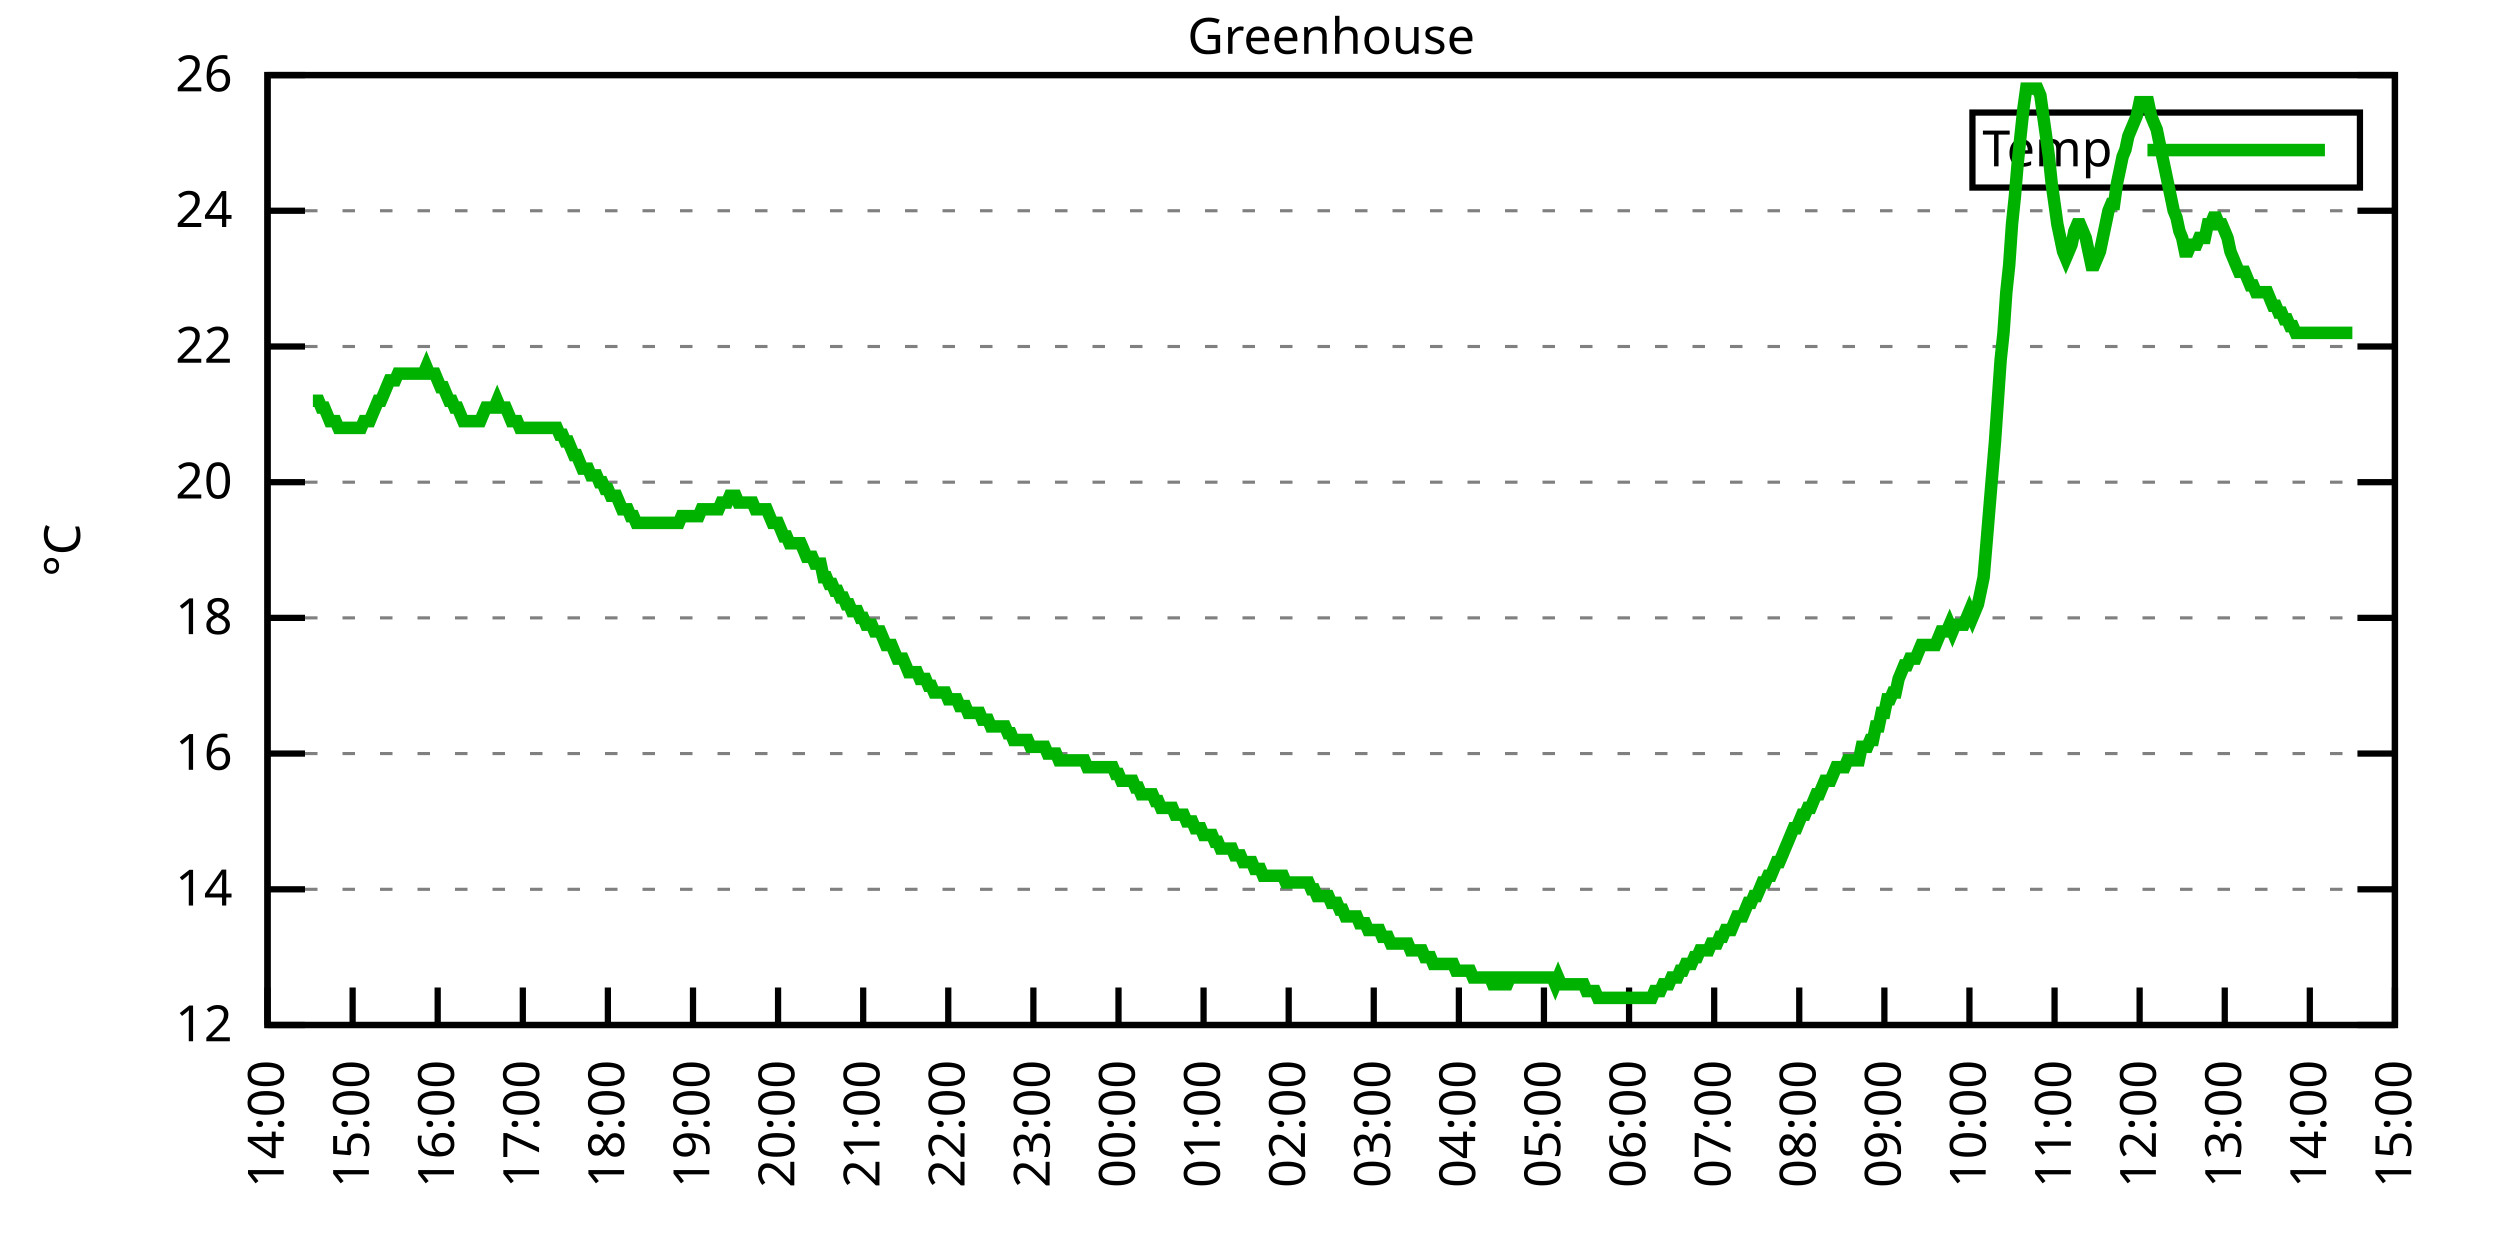
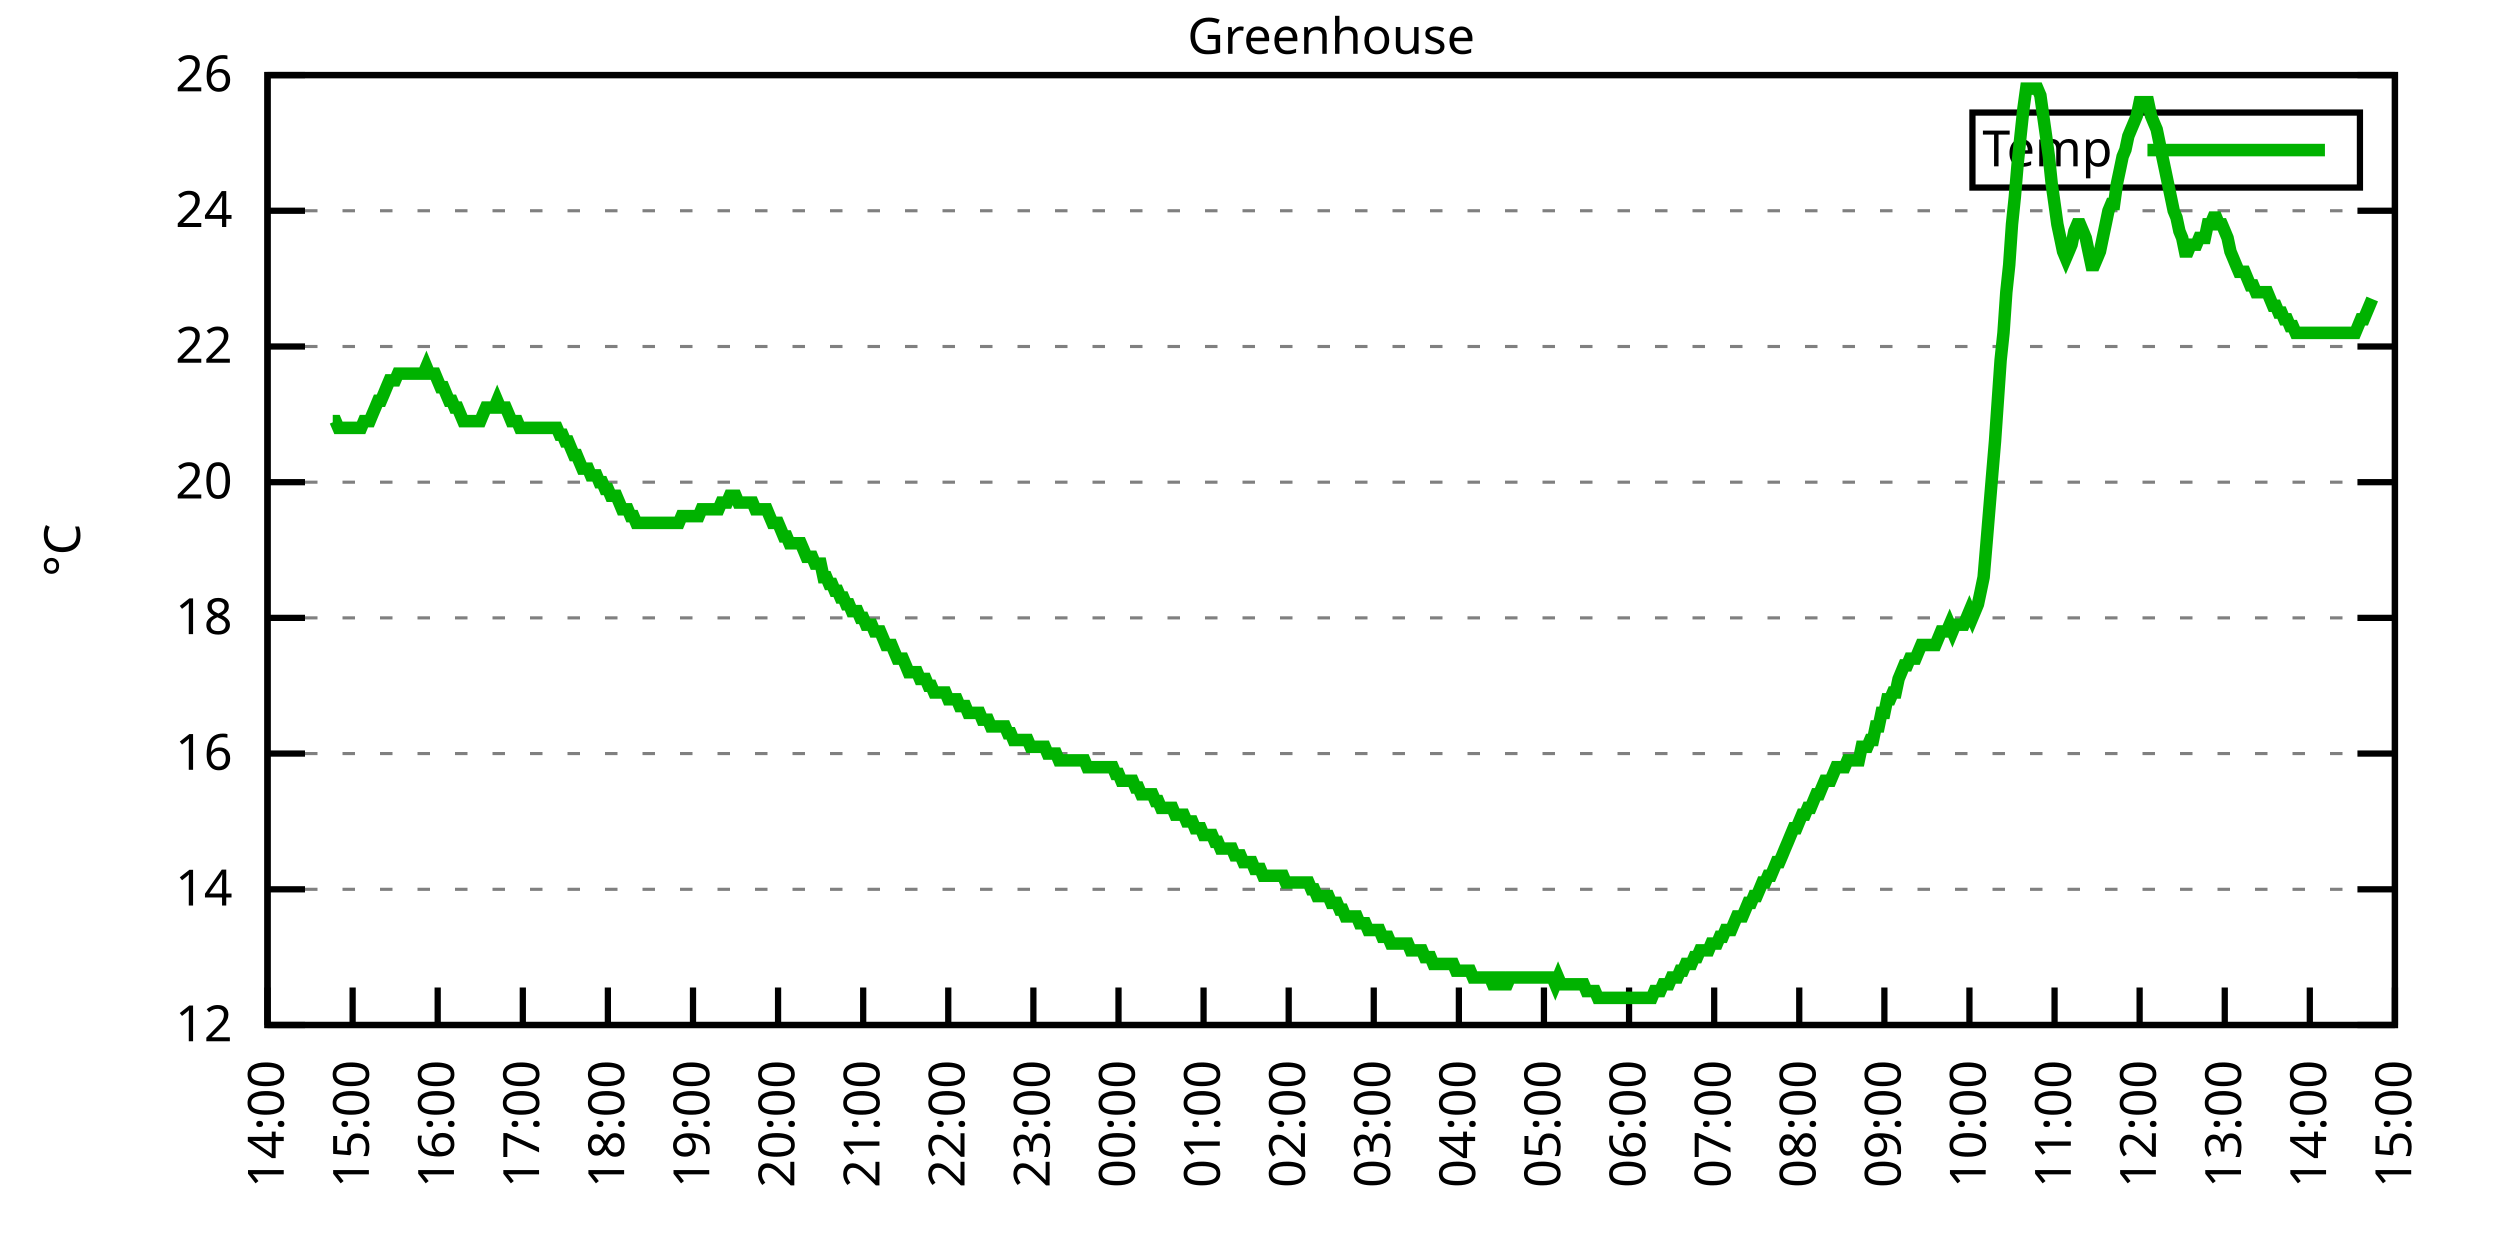
<svg xmlns="http://www.w3.org/2000/svg" xmlns:xlink="http://www.w3.org/1999/xlink" width="400" height="200" viewBox="0 0 400 200">
  <g id="gnuplot_canvas">
    <rect x="0" y="0" width="400" height="200" fill="none" />
    <defs>
      <circle id="gpDot" r="0.5" stroke-width="0.5" stroke="currentColor" />
      <path id="gpPt0" stroke-width="0.333" stroke="currentColor" d="M-1,0 h2 M0,-1 v2" />
      <path id="gpPt1" stroke-width="0.333" stroke="currentColor" d="M-1,-1 L1,1 M1,-1 L-1,1" />
      <path id="gpPt2" stroke-width="0.333" stroke="currentColor" d="M-1,0 L1,0 M0,-1 L0,1 M-1,-1 L1,1 M-1,1 L1,-1" />
      <rect id="gpPt3" stroke-width="0.333" stroke="currentColor" x="-1" y="-1" width="2" height="2" />
      <rect id="gpPt4" stroke-width="0.333" stroke="currentColor" fill="currentColor" x="-1" y="-1" width="2" height="2" />
      <circle id="gpPt5" stroke-width="0.333" stroke="currentColor" cx="0" cy="0" r="1" />
      <use xlink:href="#gpPt5" id="gpPt6" fill="currentColor" stroke="none" />
      <path id="gpPt7" stroke-width="0.333" stroke="currentColor" d="M0,-1.33 L-1.33,0.67 L1.33,0.67 z" />
      <use xlink:href="#gpPt7" id="gpPt8" fill="currentColor" stroke="none" />
      <use xlink:href="#gpPt7" id="gpPt9" stroke="currentColor" transform="rotate(180)" />
      <use xlink:href="#gpPt9" id="gpPt10" fill="currentColor" stroke="none" />
      <use xlink:href="#gpPt3" id="gpPt11" stroke="currentColor" transform="rotate(45)" />
      <use xlink:href="#gpPt11" id="gpPt12" fill="currentColor" stroke="none" />
      <path id="gpPt13" stroke-width="0.333" stroke="currentColor" d="M0,1.330 L1.265,0.411 L0.782,-1.067 L-0.782,-1.076 L-1.265,0.411 z" />
      <use xlink:href="#gpPt13" id="gpPt14" fill="currentColor" stroke="none" />
      <filter id="textbox" filterUnits="objectBoundingBox" x="0" y="0" height="1" width="1">
        <feFlood flood-color="white" flood-opacity="1" result="bgnd" />
        <feComposite in="SourceGraphic" in2="bgnd" operator="atop" />
      </filter>
      <filter id="greybox" filterUnits="objectBoundingBox" x="0" y="0" height="1" width="1">
        <feFlood flood-color="lightgrey" flood-opacity="1" result="grey" />
        <feComposite in="SourceGraphic" in2="grey" operator="atop" />
      </filter>
    </defs>
    <g fill="none" color="white" stroke="currentColor" stroke-width="1.00" stroke-linecap="butt" stroke-linejoin="miter">
</g>
    <g fill="none" color="black" stroke="currentColor" stroke-width="1.00" stroke-linecap="butt" stroke-linejoin="miter">
      <g stroke="none" shape-rendering="crispEdges">
        <polygon fill="rgb(255, 255, 255)" points="42.80,164.00 383.18,164.00 383.18,12.02 42.80,12.02 " />
      </g>
    </g>
    <g fill="none" color="black" stroke="currentColor" stroke-width="1.00" stroke-linecap="butt" stroke-linejoin="miter">
</g>
    <g fill="none" color="black" stroke="black" stroke-width="0.50" stroke-linecap="butt" stroke-linejoin="miter">
</g>
    <g fill="none" color="gray" stroke="currentColor" stroke-width="0.50" stroke-linecap="butt" stroke-linejoin="miter">
      <path stroke="gray" stroke-dasharray="2,4" class="gridline" d="M42.80,164.00 L383.19,164.00  " />
    </g>
    <g fill="none" color="gray" stroke="gray" stroke-width="1.00" stroke-linecap="butt" stroke-linejoin="miter">
</g>
    <g fill="none" color="black" stroke="currentColor" stroke-width="1.00" stroke-linecap="butt" stroke-linejoin="miter">
      <path stroke="black" d="M42.80,164.00 L48.80,164.00 M383.19,164.00 L377.19,164.00  " />
      <g transform="translate(37.20,166.60)" stroke="none" fill="black" font-family="Sans" font-size="8.00" text-anchor="end">
        <text>
          <tspan font-family="Sans"> 12</tspan>
        </text>
      </g>
    </g>
    <g fill="none" color="black" stroke="currentColor" stroke-width="1.00" stroke-linecap="butt" stroke-linejoin="miter">
</g>
    <g fill="none" color="black" stroke="black" stroke-width="0.50" stroke-linecap="butt" stroke-linejoin="miter">
</g>
    <g fill="none" color="gray" stroke="currentColor" stroke-width="0.50" stroke-linecap="butt" stroke-linejoin="miter">
      <path stroke="gray" stroke-dasharray="2,4" class="gridline" d="M42.80,142.29 L383.19,142.29  " />
    </g>
    <g fill="none" color="gray" stroke="gray" stroke-width="1.00" stroke-linecap="butt" stroke-linejoin="miter">
</g>
    <g fill="none" color="black" stroke="currentColor" stroke-width="1.00" stroke-linecap="butt" stroke-linejoin="miter">
      <path stroke="black" d="M42.80,142.29 L48.80,142.29 M383.19,142.29 L377.19,142.29  " />
      <g transform="translate(37.20,144.89)" stroke="none" fill="black" font-family="Sans" font-size="8.00" text-anchor="end">
        <text>
          <tspan font-family="Sans"> 14</tspan>
        </text>
      </g>
    </g>
    <g fill="none" color="black" stroke="currentColor" stroke-width="1.00" stroke-linecap="butt" stroke-linejoin="miter">
</g>
    <g fill="none" color="black" stroke="black" stroke-width="0.50" stroke-linecap="butt" stroke-linejoin="miter">
</g>
    <g fill="none" color="gray" stroke="currentColor" stroke-width="0.50" stroke-linecap="butt" stroke-linejoin="miter">
      <path stroke="gray" stroke-dasharray="2,4" class="gridline" d="M42.80,120.57 L383.19,120.57  " />
    </g>
    <g fill="none" color="gray" stroke="gray" stroke-width="1.00" stroke-linecap="butt" stroke-linejoin="miter">
</g>
    <g fill="none" color="black" stroke="currentColor" stroke-width="1.00" stroke-linecap="butt" stroke-linejoin="miter">
      <path stroke="black" d="M42.80,120.57 L48.80,120.57 M383.19,120.57 L377.19,120.57  " />
      <g transform="translate(37.20,123.17)" stroke="none" fill="black" font-family="Sans" font-size="8.00" text-anchor="end">
        <text>
          <tspan font-family="Sans"> 16</tspan>
        </text>
      </g>
    </g>
    <g fill="none" color="black" stroke="currentColor" stroke-width="1.00" stroke-linecap="butt" stroke-linejoin="miter">
</g>
    <g fill="none" color="black" stroke="black" stroke-width="0.50" stroke-linecap="butt" stroke-linejoin="miter">
</g>
    <g fill="none" color="gray" stroke="currentColor" stroke-width="0.50" stroke-linecap="butt" stroke-linejoin="miter">
      <path stroke="gray" stroke-dasharray="2,4" class="gridline" d="M42.80,98.86 L383.19,98.86  " />
    </g>
    <g fill="none" color="gray" stroke="gray" stroke-width="1.00" stroke-linecap="butt" stroke-linejoin="miter">
</g>
    <g fill="none" color="black" stroke="currentColor" stroke-width="1.00" stroke-linecap="butt" stroke-linejoin="miter">
      <path stroke="black" d="M42.80,98.86 L48.80,98.86 M383.19,98.86 L377.19,98.86  " />
      <g transform="translate(37.20,101.46)" stroke="none" fill="black" font-family="Sans" font-size="8.00" text-anchor="end">
        <text>
          <tspan font-family="Sans"> 18</tspan>
        </text>
      </g>
    </g>
    <g fill="none" color="black" stroke="currentColor" stroke-width="1.00" stroke-linecap="butt" stroke-linejoin="miter">
</g>
    <g fill="none" color="black" stroke="black" stroke-width="0.50" stroke-linecap="butt" stroke-linejoin="miter">
</g>
    <g fill="none" color="gray" stroke="currentColor" stroke-width="0.50" stroke-linecap="butt" stroke-linejoin="miter">
      <path stroke="gray" stroke-dasharray="2,4" class="gridline" d="M42.80,77.15 L383.19,77.15  " />
    </g>
    <g fill="none" color="gray" stroke="gray" stroke-width="1.00" stroke-linecap="butt" stroke-linejoin="miter">
</g>
    <g fill="none" color="black" stroke="currentColor" stroke-width="1.00" stroke-linecap="butt" stroke-linejoin="miter">
      <path stroke="black" d="M42.80,77.15 L48.80,77.15 M383.19,77.15 L377.19,77.15  " />
      <g transform="translate(37.20,79.75)" stroke="none" fill="black" font-family="Sans" font-size="8.00" text-anchor="end">
        <text>
          <tspan font-family="Sans"> 20</tspan>
        </text>
      </g>
    </g>
    <g fill="none" color="black" stroke="currentColor" stroke-width="1.00" stroke-linecap="butt" stroke-linejoin="miter">
</g>
    <g fill="none" color="black" stroke="black" stroke-width="0.50" stroke-linecap="butt" stroke-linejoin="miter">
</g>
    <g fill="none" color="gray" stroke="currentColor" stroke-width="0.50" stroke-linecap="butt" stroke-linejoin="miter">
      <path stroke="gray" stroke-dasharray="2,4" class="gridline" d="M42.80,55.44 L383.19,55.44  " />
    </g>
    <g fill="none" color="gray" stroke="gray" stroke-width="1.00" stroke-linecap="butt" stroke-linejoin="miter">
</g>
    <g fill="none" color="black" stroke="currentColor" stroke-width="1.00" stroke-linecap="butt" stroke-linejoin="miter">
      <path stroke="black" d="M42.80,55.44 L48.80,55.44 M383.19,55.44 L377.19,55.44  " />
      <g transform="translate(37.20,58.04)" stroke="none" fill="black" font-family="Sans" font-size="8.00" text-anchor="end">
        <text>
          <tspan font-family="Sans"> 22</tspan>
        </text>
      </g>
    </g>
    <g fill="none" color="black" stroke="currentColor" stroke-width="1.00" stroke-linecap="butt" stroke-linejoin="miter">
</g>
    <g fill="none" color="black" stroke="black" stroke-width="0.50" stroke-linecap="butt" stroke-linejoin="miter">
</g>
    <g fill="none" color="gray" stroke="currentColor" stroke-width="0.50" stroke-linecap="butt" stroke-linejoin="miter">
      <path stroke="gray" stroke-dasharray="2,4" class="gridline" d="M42.80,33.72 L383.19,33.72  " />
    </g>
    <g fill="none" color="gray" stroke="gray" stroke-width="1.00" stroke-linecap="butt" stroke-linejoin="miter">
</g>
    <g fill="none" color="black" stroke="currentColor" stroke-width="1.00" stroke-linecap="butt" stroke-linejoin="miter">
      <path stroke="black" d="M42.80,33.72 L48.80,33.72 M383.19,33.72 L377.19,33.72  " />
      <g transform="translate(37.20,36.32)" stroke="none" fill="black" font-family="Sans" font-size="8.00" text-anchor="end">
        <text>
          <tspan font-family="Sans"> 24</tspan>
        </text>
      </g>
    </g>
    <g fill="none" color="black" stroke="currentColor" stroke-width="1.00" stroke-linecap="butt" stroke-linejoin="miter">
</g>
    <g fill="none" color="black" stroke="black" stroke-width="0.50" stroke-linecap="butt" stroke-linejoin="miter">
</g>
    <g fill="none" color="gray" stroke="currentColor" stroke-width="0.50" stroke-linecap="butt" stroke-linejoin="miter">
      <path stroke="gray" stroke-dasharray="2,4" class="gridline" d="M42.80,12.01 L383.19,12.01  " />
    </g>
    <g fill="none" color="gray" stroke="gray" stroke-width="1.00" stroke-linecap="butt" stroke-linejoin="miter">
</g>
    <g fill="none" color="black" stroke="currentColor" stroke-width="1.00" stroke-linecap="butt" stroke-linejoin="miter">
      <path stroke="black" d="M42.80,12.01 L48.80,12.01 M383.19,12.01 L377.19,12.01  " />
      <g transform="translate(37.20,14.61)" stroke="none" fill="black" font-family="Sans" font-size="8.00" text-anchor="end">
        <text>
          <tspan font-family="Sans"> 26</tspan>
        </text>
      </g>
    </g>
    <g fill="none" color="black" stroke="currentColor" stroke-width="1.00" stroke-linecap="butt" stroke-linejoin="miter">
      <path stroke="black" d="M42.80,164.00 L42.80,158.00  " />
      <g transform="translate(45.40,169.60) rotate(270.00)" stroke="none" fill="black" font-family="Sans" font-size="8.00" text-anchor="end">
        <text>
          <tspan font-family="Sans">14:00</tspan>
        </text>
      </g>
    </g>
    <g fill="none" color="black" stroke="currentColor" stroke-width="1.00" stroke-linecap="butt" stroke-linejoin="miter">
      <path stroke="black" d="M56.42,164.00 L56.42,158.00  " />
      <g transform="translate(59.02,169.60) rotate(270.00)" stroke="none" fill="black" font-family="Sans" font-size="8.00" text-anchor="end">
        <text>
          <tspan font-family="Sans">15:00</tspan>
        </text>
      </g>
    </g>
    <g fill="none" color="black" stroke="currentColor" stroke-width="1.00" stroke-linecap="butt" stroke-linejoin="miter">
      <path stroke="black" d="M70.03,164.00 L70.03,158.00  " />
      <g transform="translate(72.63,169.60) rotate(270.00)" stroke="none" fill="black" font-family="Sans" font-size="8.00" text-anchor="end">
        <text>
          <tspan font-family="Sans">16:00</tspan>
        </text>
      </g>
    </g>
    <g fill="none" color="black" stroke="currentColor" stroke-width="1.00" stroke-linecap="butt" stroke-linejoin="miter">
      <path stroke="black" d="M83.65,164.00 L83.65,158.00  " />
      <g transform="translate(86.25,169.60) rotate(270.00)" stroke="none" fill="black" font-family="Sans" font-size="8.00" text-anchor="end">
        <text>
          <tspan font-family="Sans">17:00</tspan>
        </text>
      </g>
    </g>
    <g fill="none" color="black" stroke="currentColor" stroke-width="1.00" stroke-linecap="butt" stroke-linejoin="miter">
      <path stroke="black" d="M97.26,164.00 L97.26,158.00  " />
      <g transform="translate(99.86,169.60) rotate(270.00)" stroke="none" fill="black" font-family="Sans" font-size="8.00" text-anchor="end">
        <text>
          <tspan font-family="Sans">18:00</tspan>
        </text>
      </g>
    </g>
    <g fill="none" color="black" stroke="currentColor" stroke-width="1.00" stroke-linecap="butt" stroke-linejoin="miter">
      <path stroke="black" d="M110.88,164.00 L110.88,158.00  " />
      <g transform="translate(113.48,169.60) rotate(270.00)" stroke="none" fill="black" font-family="Sans" font-size="8.00" text-anchor="end">
        <text>
          <tspan font-family="Sans">19:00</tspan>
        </text>
      </g>
    </g>
    <g fill="none" color="black" stroke="currentColor" stroke-width="1.00" stroke-linecap="butt" stroke-linejoin="miter">
      <path stroke="black" d="M124.49,164.00 L124.49,158.00  " />
      <g transform="translate(127.09,169.60) rotate(270.00)" stroke="none" fill="black" font-family="Sans" font-size="8.00" text-anchor="end">
        <text>
          <tspan font-family="Sans">20:00</tspan>
        </text>
      </g>
    </g>
    <g fill="none" color="black" stroke="currentColor" stroke-width="1.00" stroke-linecap="butt" stroke-linejoin="miter">
      <path stroke="black" d="M138.11,164.00 L138.11,158.00  " />
      <g transform="translate(140.71,169.60) rotate(270.00)" stroke="none" fill="black" font-family="Sans" font-size="8.00" text-anchor="end">
        <text>
          <tspan font-family="Sans">21:00</tspan>
        </text>
      </g>
    </g>
    <g fill="none" color="black" stroke="currentColor" stroke-width="1.00" stroke-linecap="butt" stroke-linejoin="miter">
      <path stroke="black" d="M151.72,164.00 L151.72,158.00  " />
      <g transform="translate(154.32,169.60) rotate(270.00)" stroke="none" fill="black" font-family="Sans" font-size="8.00" text-anchor="end">
        <text>
          <tspan font-family="Sans">22:00</tspan>
        </text>
      </g>
    </g>
    <g fill="none" color="black" stroke="currentColor" stroke-width="1.00" stroke-linecap="butt" stroke-linejoin="miter">
      <path stroke="black" d="M165.34,164.00 L165.34,158.00  " />
      <g transform="translate(167.94,169.60) rotate(270.00)" stroke="none" fill="black" font-family="Sans" font-size="8.00" text-anchor="end">
        <text>
          <tspan font-family="Sans">23:00</tspan>
        </text>
      </g>
    </g>
    <g fill="none" color="black" stroke="currentColor" stroke-width="1.00" stroke-linecap="butt" stroke-linejoin="miter">
      <path stroke="black" d="M178.96,164.00 L178.96,158.00  " />
      <g transform="translate(181.56,169.60) rotate(270.00)" stroke="none" fill="black" font-family="Sans" font-size="8.00" text-anchor="end">
        <text>
          <tspan font-family="Sans">00:00</tspan>
        </text>
      </g>
    </g>
    <g fill="none" color="black" stroke="currentColor" stroke-width="1.00" stroke-linecap="butt" stroke-linejoin="miter">
      <path stroke="black" d="M192.57,164.00 L192.57,158.00  " />
      <g transform="translate(195.17,169.60) rotate(270.00)" stroke="none" fill="black" font-family="Sans" font-size="8.00" text-anchor="end">
        <text>
          <tspan font-family="Sans">01:00</tspan>
        </text>
      </g>
    </g>
    <g fill="none" color="black" stroke="currentColor" stroke-width="1.00" stroke-linecap="butt" stroke-linejoin="miter">
      <path stroke="black" d="M206.19,164.00 L206.19,158.00  " />
      <g transform="translate(208.79,169.60) rotate(270.00)" stroke="none" fill="black" font-family="Sans" font-size="8.00" text-anchor="end">
        <text>
          <tspan font-family="Sans">02:00</tspan>
        </text>
      </g>
    </g>
    <g fill="none" color="black" stroke="currentColor" stroke-width="1.00" stroke-linecap="butt" stroke-linejoin="miter">
      <path stroke="black" d="M219.80,164.00 L219.80,158.00  " />
      <g transform="translate(222.40,169.60) rotate(270.00)" stroke="none" fill="black" font-family="Sans" font-size="8.00" text-anchor="end">
        <text>
          <tspan font-family="Sans">03:00</tspan>
        </text>
      </g>
    </g>
    <g fill="none" color="black" stroke="currentColor" stroke-width="1.00" stroke-linecap="butt" stroke-linejoin="miter">
      <path stroke="black" d="M233.42,164.00 L233.42,158.00  " />
      <g transform="translate(236.02,169.60) rotate(270.00)" stroke="none" fill="black" font-family="Sans" font-size="8.00" text-anchor="end">
        <text>
          <tspan font-family="Sans">04:00</tspan>
        </text>
      </g>
    </g>
    <g fill="none" color="black" stroke="currentColor" stroke-width="1.00" stroke-linecap="butt" stroke-linejoin="miter">
      <path stroke="black" d="M247.03,164.00 L247.03,158.00  " />
      <g transform="translate(249.63,169.60) rotate(270.00)" stroke="none" fill="black" font-family="Sans" font-size="8.00" text-anchor="end">
        <text>
          <tspan font-family="Sans">05:00</tspan>
        </text>
      </g>
    </g>
    <g fill="none" color="black" stroke="currentColor" stroke-width="1.00" stroke-linecap="butt" stroke-linejoin="miter">
      <path stroke="black" d="M260.65,164.00 L260.65,158.00  " />
      <g transform="translate(263.25,169.60) rotate(270.00)" stroke="none" fill="black" font-family="Sans" font-size="8.00" text-anchor="end">
        <text>
          <tspan font-family="Sans">06:00</tspan>
        </text>
      </g>
    </g>
    <g fill="none" color="black" stroke="currentColor" stroke-width="1.00" stroke-linecap="butt" stroke-linejoin="miter">
      <path stroke="black" d="M274.27,164.00 L274.27,158.00  " />
      <g transform="translate(276.87,169.60) rotate(270.00)" stroke="none" fill="black" font-family="Sans" font-size="8.00" text-anchor="end">
        <text>
          <tspan font-family="Sans">07:00</tspan>
        </text>
      </g>
    </g>
    <g fill="none" color="black" stroke="currentColor" stroke-width="1.00" stroke-linecap="butt" stroke-linejoin="miter">
      <path stroke="black" d="M287.88,164.00 L287.88,158.00  " />
      <g transform="translate(290.48,169.60) rotate(270.00)" stroke="none" fill="black" font-family="Sans" font-size="8.00" text-anchor="end">
        <text>
          <tspan font-family="Sans">08:00</tspan>
        </text>
      </g>
    </g>
    <g fill="none" color="black" stroke="currentColor" stroke-width="1.00" stroke-linecap="butt" stroke-linejoin="miter">
      <path stroke="black" d="M301.50,164.00 L301.50,158.00  " />
      <g transform="translate(304.10,169.60) rotate(270.00)" stroke="none" fill="black" font-family="Sans" font-size="8.00" text-anchor="end">
        <text>
          <tspan font-family="Sans">09:00</tspan>
        </text>
      </g>
    </g>
    <g fill="none" color="black" stroke="currentColor" stroke-width="1.00" stroke-linecap="butt" stroke-linejoin="miter">
      <path stroke="black" d="M315.11,164.00 L315.11,158.00  " />
      <g transform="translate(317.71,169.60) rotate(270.00)" stroke="none" fill="black" font-family="Sans" font-size="8.00" text-anchor="end">
        <text>
          <tspan font-family="Sans">10:00</tspan>
        </text>
      </g>
    </g>
    <g fill="none" color="black" stroke="currentColor" stroke-width="1.00" stroke-linecap="butt" stroke-linejoin="miter">
      <path stroke="black" d="M328.73,164.00 L328.73,158.00  " />
      <g transform="translate(331.33,169.60) rotate(270.00)" stroke="none" fill="black" font-family="Sans" font-size="8.00" text-anchor="end">
        <text>
          <tspan font-family="Sans">11:00</tspan>
        </text>
      </g>
    </g>
    <g fill="none" color="black" stroke="currentColor" stroke-width="1.00" stroke-linecap="butt" stroke-linejoin="miter">
      <path stroke="black" d="M342.34,164.00 L342.34,158.00  " />
      <g transform="translate(344.94,169.60) rotate(270.00)" stroke="none" fill="black" font-family="Sans" font-size="8.00" text-anchor="end">
        <text>
          <tspan font-family="Sans">12:00</tspan>
        </text>
      </g>
    </g>
    <g fill="none" color="black" stroke="currentColor" stroke-width="1.00" stroke-linecap="butt" stroke-linejoin="miter">
      <path stroke="black" d="M355.96,164.00 L355.96,158.00  " />
      <g transform="translate(358.56,169.60) rotate(270.00)" stroke="none" fill="black" font-family="Sans" font-size="8.00" text-anchor="end">
        <text>
          <tspan font-family="Sans">13:00</tspan>
        </text>
      </g>
    </g>
    <g fill="none" color="black" stroke="currentColor" stroke-width="1.00" stroke-linecap="butt" stroke-linejoin="miter">
      <path stroke="black" d="M369.57,164.00 L369.57,158.00  " />
      <g transform="translate(372.17,169.60) rotate(270.00)" stroke="none" fill="black" font-family="Sans" font-size="8.00" text-anchor="end">
        <text>
          <tspan font-family="Sans">14:00</tspan>
        </text>
      </g>
    </g>
    <g fill="none" color="black" stroke="currentColor" stroke-width="1.00" stroke-linecap="butt" stroke-linejoin="miter">
      <path stroke="black" d="M383.19,164.00 L383.19,158.00  " />
      <g transform="translate(385.79,169.60) rotate(270.00)" stroke="none" fill="black" font-family="Sans" font-size="8.00" text-anchor="end">
        <text>
          <tspan font-family="Sans">15:00</tspan>
        </text>
      </g>
    </g>
    <g fill="none" color="black" stroke="currentColor" stroke-width="1.00" stroke-linecap="butt" stroke-linejoin="miter">
</g>
    <g fill="none" color="black" stroke="currentColor" stroke-width="1.00" stroke-linecap="butt" stroke-linejoin="miter">
      <path stroke="black" d="M42.80,12.01 L42.80,164.00 L383.19,164.00 L383.19,12.01 L42.80,12.01 Z  " />
    </g>
    <g fill="none" color="black" stroke="currentColor" stroke-width="1.00" stroke-linecap="butt" stroke-linejoin="miter">
</g>
    <g fill="none" color="black" stroke="currentColor" stroke-width="1.00" stroke-linecap="butt" stroke-linejoin="miter">
      <path stroke="black" d="M315.59,30.01 L315.59,18.01 L377.59,18.01 L377.59,30.01 L315.59,30.01 Z  " />
    </g>
    <g id="Greenhouse_plot_1">
      <g fill="none" color="white" stroke="black" stroke-width="2.00" stroke-linecap="butt" stroke-linejoin="miter">
</g>
      <g fill="none" color="black" stroke="currentColor" stroke-width="2.00" stroke-linecap="butt" stroke-linejoin="miter">
        <g transform="translate(337.99,26.61)" stroke="none" fill="black" font-family="Sans" font-size="8.00" text-anchor="end">
          <text>
            <tspan font-family="Sans">Temp</tspan>
          </text>
        </g>
      </g>
      <g fill="none" color="black" stroke="currentColor" stroke-width="2.00" stroke-linecap="butt" stroke-linejoin="miter">
-         <path stroke="rgb(  0, 178,   0)" d="M343.59,24.01 L371.99,24.01 M50.06,64.12 L50.52,64.12 L50.97,64.12 L51.42,65.21 L51.88,65.21 L52.33,66.29   L52.78,67.38 L53.24,67.38 L53.69,67.38 L54.15,68.46 L54.60,68.46 L55.05,68.46 L55.51,68.46 L55.96,68.46   L56.42,68.46 L56.87,68.46 L57.32,68.46 L57.78,68.46 L58.23,67.38 L58.68,67.38 L59.14,67.38 L59.59,66.29   L60.05,65.21 L60.50,64.12 L60.95,64.12 L61.41,63.04 L61.86,61.95 L62.32,60.86 L62.77,60.86 L63.22,60.86   L63.68,59.78 L64.13,59.78 L64.58,59.78 L65.04,59.78 L65.49,59.78 L65.95,59.78 L66.40,59.78 L66.85,59.78   L67.31,59.78 L67.76,59.78 L68.22,58.69 L68.67,59.78 L69.12,59.78 L69.58,59.78 L70.03,60.86 L70.49,61.95   L70.94,61.95 L71.39,63.04 L71.85,64.12 L72.30,64.12 L72.75,65.21 L73.21,65.21 L73.66,66.29 L74.12,67.38   L74.57,67.38 L75.02,67.38 L75.48,67.38 L75.93,67.38 L76.39,67.38 L76.84,67.38 L77.29,66.29 L77.75,65.21   L78.20,65.21 L78.65,65.21 L79.11,65.21 L79.56,64.12 L80.02,65.21 L80.47,65.21 L80.92,65.21 L81.38,66.29   L81.83,67.38 L82.29,67.38 L82.74,67.38 L83.19,68.46 L83.65,68.46 L84.10,68.46 L84.55,68.46 L85.01,68.46   L85.46,68.46 L85.92,68.46 L86.37,68.46 L86.82,68.46 L87.28,68.46 L87.73,68.46 L88.19,68.46 L88.64,68.46   L89.09,68.46 L89.55,69.55 L90.00,69.55 L90.45,70.63 L90.91,70.63 L91.36,71.72 L91.82,72.81 L92.27,72.81   L92.72,73.89 L93.18,74.98 L93.63,74.98 L94.09,74.98 L94.54,76.06 L94.99,76.06 L95.45,76.06 L95.90,77.15   L96.35,77.15 L96.81,78.23 L97.26,78.23 L97.72,79.32 L98.17,79.32 L98.62,79.32 L99.08,80.41 L99.53,81.49   L99.99,81.49 L100.44,81.49 L100.89,82.58 L101.35,82.58 L101.80,83.66 L102.25,83.66 L102.71,83.66 L103.16,83.66   L103.62,83.66 L104.07,83.66 L104.52,83.66 L104.98,83.66 L105.43,83.66 L105.89,83.66 L106.34,83.66 L106.79,83.66   L107.25,83.66 L107.70,83.66 L108.15,83.66 L108.61,83.66 L109.06,82.58 L109.52,82.58 L109.97,82.58 L110.42,82.58   L110.88,82.58 L111.33,82.58 L111.79,82.58 L112.24,81.49 L112.69,81.49 L113.15,81.49 L113.60,81.49 L114.05,81.49   L114.51,81.49 L114.96,81.49 L115.42,80.41 L115.87,80.41 L116.32,80.41 L116.78,79.32 L117.23,79.32 L117.69,79.32   L118.14,80.41 L118.59,80.41 L119.05,80.41 L119.50,80.41 L119.96,80.41 L120.41,80.41 L120.86,81.49 L121.32,81.49   L121.77,81.49 L122.22,81.49 L122.68,81.49 L123.13,82.58 L123.59,83.66 L124.04,83.66 L124.49,83.66 L124.95,84.75   L125.40,85.83 L125.86,85.83 L126.31,86.92 L126.76,86.92 L127.22,86.92 L127.67,86.92 L128.12,86.92 L128.58,88.00   L129.03,89.09 L129.49,89.09 L129.94,89.09 L130.39,90.18 L130.85,90.18 L131.30,90.18 L131.76,92.35 L132.21,92.35   L132.66,93.43 L133.12,93.43 L133.57,94.52 L134.02,94.52 L134.48,95.60 L134.93,95.60 L135.39,96.69 L135.84,96.69   L136.29,97.78 L136.75,97.78 L137.20,97.78 L137.66,98.86 L138.11,98.86 L138.56,99.95 L139.02,99.95 L139.47,99.95   L139.92,101.03 L140.38,101.03 L140.83,101.03 L141.29,102.12 L141.74,103.20 L142.19,103.20 L142.65,103.20 L143.10,104.29   L143.56,105.38 L144.01,105.38 L144.46,105.38 L144.92,106.46 L145.37,107.55 L145.82,107.55 L146.28,107.55 L146.73,107.55   L147.19,108.63 L147.64,108.63 L148.09,108.63 L148.55,109.72 L149.00,109.72 L149.46,110.80 L149.91,110.80 L150.36,110.80   L150.82,110.80 L151.27,110.80 L151.72,111.89 L152.18,111.89 L152.63,111.89 L153.09,111.89 L153.54,112.97 L153.99,112.97   L154.45,112.97 L154.90,114.06 L155.36,114.06 L155.81,114.06 L156.26,114.06 L156.72,114.06 L157.17,115.15 L157.62,115.15   L158.08,115.15 L158.53,116.23 L158.99,116.23 L159.44,116.23 L159.89,116.23 L160.35,116.23 L160.80,116.23 L161.26,117.32   L161.71,117.32 L162.16,118.40 L162.62,118.40 L163.07,118.40 L163.52,118.40 L163.98,118.40 L164.43,118.40 L164.89,119.49   L165.34,119.49 L165.79,119.49 L166.25,119.49 L166.70,119.49 L167.16,119.49 L167.61,120.57 L168.06,120.57 L168.52,120.57   L168.97,120.57 L169.43,121.66 L169.88,121.66 L170.33,121.66 L170.79,121.66 L171.24,121.66 L171.69,121.66 L172.15,121.66   L172.60,121.66 L173.06,121.66 L173.51,121.66 L173.96,122.75 L174.42,122.75 L174.87,122.75 L175.33,122.75 L175.78,122.75   L176.23,122.75 L176.69,122.75 L177.14,122.75 L177.59,122.75 L178.05,122.75 L178.50,123.83 L178.96,123.83 L179.41,124.92   L179.86,124.92 L180.32,124.92 L180.77,124.92 L181.23,124.92 L181.68,126.00 L182.13,126.00 L182.59,127.09 L183.04,127.09   L183.49,127.09 L183.95,127.09 L184.40,127.09 L184.86,128.17 L185.31,128.17 L185.76,129.26 L186.22,129.26 L186.67,129.26   L187.13,129.26 L187.58,129.26 L188.03,130.35 L188.49,130.35 L188.94,130.35 L189.39,130.35 L189.85,131.43 L190.30,131.43   L190.76,131.43 L191.21,132.52 L191.66,132.52 L192.12,132.52 L192.57,133.60 L193.03,133.60 L193.48,133.60 L193.93,133.60   L194.39,134.69 L194.84,134.69 L195.29,135.77 L195.75,135.77 L196.20,135.77 L196.66,135.77 L197.11,135.77 L197.56,136.86   L198.02,136.86 L198.47,136.86 L198.93,137.94 L199.38,137.94 L199.83,137.94 L200.29,137.94 L200.74,139.03 L201.19,139.03   L201.65,139.03 L202.10,140.12 L202.56,140.12 L203.01,140.12 L203.46,140.12 L203.92,140.12 L204.37,140.12 L204.83,140.12   L205.28,140.12 L205.73,141.20 L206.19,141.20 L206.64,141.20 L207.09,141.20 L207.55,141.20 L208.00,141.20 L208.46,141.20   L208.91,141.20 L209.36,141.20 L209.82,142.29 L210.27,142.29 L210.73,143.37 L211.18,143.37 L211.63,143.37 L212.09,143.37   L212.54,143.37 L213.00,144.46 L213.45,144.46 L213.90,144.46 L214.36,145.54 L214.81,145.54 L215.26,146.63 L215.72,146.63   L216.17,146.63 L216.63,146.63 L217.08,146.63 L217.53,147.72 L217.99,147.72 L218.44,147.72 L218.90,148.80 L219.35,148.80   L219.80,148.80 L220.26,148.80 L220.71,148.80 L221.16,149.89 L221.62,149.89 L222.07,149.89 L222.53,150.97 L222.98,150.97   L223.43,150.97 L223.89,150.97 L224.34,150.97 L224.80,150.97 L225.25,150.97 L225.70,152.06 L226.16,152.06 L226.61,152.06   L227.06,152.06 L227.52,152.06 L227.97,153.14 L228.43,153.14 L228.88,153.14 L229.33,154.23 L229.79,154.23 L230.24,154.23   L230.70,154.23 L231.15,154.23 L231.60,154.23 L232.06,154.23 L232.51,154.23 L232.96,155.31 L233.42,155.31 L233.87,155.31   L234.33,155.31 L234.78,155.31 L235.23,155.31 L235.69,156.40 L236.14,156.40 L236.60,156.40 L237.05,156.40 L237.50,156.40   L237.96,156.40 L238.41,156.40 L238.86,157.49 L239.32,157.49 L239.77,156.40 L240.23,156.40 L240.68,157.49 L241.13,157.49   L241.59,156.40 L242.04,156.40 L242.50,156.40 L242.95,156.40 L243.40,156.40 L243.86,156.40 L244.31,156.40 L244.76,156.40   L245.22,156.40 L245.67,156.40 L246.13,156.40 L246.58,156.40 L247.03,156.40 L247.49,156.40 L247.94,156.40 L248.40,156.40   L248.85,157.49 L249.30,156.40 L249.76,157.49 L250.21,157.49 L250.66,157.49 L251.12,157.49 L251.57,157.49 L252.03,157.49   L252.48,157.49 L252.93,157.49 L253.39,157.49 L253.84,158.57 L254.30,158.57 L254.75,158.57 L255.20,158.57 L255.66,159.66   L256.11,159.66 L256.56,159.66 L257.02,159.66 L257.47,159.66 L257.93,159.66 L258.38,159.66 L258.83,159.66 L259.29,159.66   L259.74,159.66 L260.20,159.66 L260.65,159.66 L261.10,159.66 L261.56,159.66 L262.01,159.66 L262.47,159.66 L262.92,159.66   L263.37,159.66 L263.83,159.66 L264.28,159.66 L264.73,158.57 L265.19,158.57 L265.64,158.57 L266.10,157.49 L266.55,157.49   L267.00,157.49 L267.46,156.40 L267.91,156.40 L268.37,156.40 L268.82,155.31 L269.27,155.31 L269.73,154.23 L270.18,154.23   L270.63,154.23 L271.09,153.14 L271.54,153.14 L272.00,152.06 L272.45,152.06 L272.90,152.06 L273.36,152.06 L273.81,150.97   L274.27,150.97 L274.72,150.97 L275.17,149.89 L275.63,149.89 L276.08,148.80 L276.53,148.80 L276.99,148.80 L277.44,147.72   L277.90,146.63 L278.35,146.63 L278.80,146.63 L279.26,145.54 L279.71,144.46 L280.17,144.46 L280.62,143.37 L281.07,143.37   L281.53,142.29 L281.98,141.20 L282.43,141.20 L282.89,140.12 L283.34,140.12 L283.80,139.03 L284.25,137.94 L284.70,137.94   L285.16,136.86 L285.61,135.77 L286.07,134.69 L286.52,133.60 L286.97,132.52 L287.43,132.52 L287.88,131.43 L288.33,130.35   L288.79,130.35 L289.24,129.26 L289.70,129.26 L290.15,128.17 L290.60,127.09 L291.06,127.09 L291.51,126.00 L291.97,124.92   L292.42,124.92 L292.87,124.92 L293.33,123.83 L293.78,122.75 L294.23,122.75 L294.69,122.75 L295.14,122.75 L295.60,121.66   L296.05,121.66 L296.50,121.66 L296.96,121.66 L297.41,121.66 L297.87,119.49 L298.32,119.49 L298.77,119.49 L299.23,118.40   L299.68,118.40 L300.13,116.23 L300.59,116.23 L301.04,114.06 L301.50,114.06 L301.95,111.89 L302.40,111.89 L302.86,110.80   L303.31,110.80 L303.77,108.63 L304.22,107.55 L304.67,106.46 L305.13,106.46 L305.58,105.38 L306.03,105.38 L306.49,105.38   L306.94,104.29 L307.40,103.20 L307.85,103.20 L308.30,103.20 L308.76,103.20 L309.21,103.20 L309.67,103.20 L310.12,102.12   L310.57,101.03 L311.03,101.03 L311.48,101.03 L311.94,99.95 L312.39,101.03 L312.84,99.95 L313.30,99.95 L313.75,99.95   L314.20,99.95 L314.66,98.86 L315.11,97.78 L315.57,98.86 L316.02,97.78 L316.47,96.69 L316.93,94.52 L317.38,92.35   L317.84,86.92 L318.29,81.49 L318.74,76.06 L319.20,70.63 L319.65,64.12 L320.10,57.61 L320.56,53.26 L321.01,46.75   L321.47,42.41 L321.92,35.89 L322.37,31.55 L322.83,26.12 L323.28,21.78 L323.74,17.44 L324.19,14.18 L324.64,14.18   L325.10,14.18 L325.55,14.18 L326.00,14.18 L326.46,15.27 L326.91,18.52 L327.37,21.78 L327.82,25.04 L328.27,29.38   L328.73,32.64 L329.18,35.89 L329.64,38.07 L330.09,40.24 L330.54,41.32 L331.00,40.24 L331.45,39.15 L331.90,36.98   L332.36,35.89 L332.81,35.89 L333.27,36.98 L333.72,38.07 L334.17,40.24 L334.63,42.41 L335.08,42.41 L335.54,41.32   L335.99,40.24 L336.44,38.07 L336.90,35.89 L337.35,33.72 L337.80,32.64 L338.26,32.64 L338.71,29.38 L339.17,27.21   L339.62,25.04 L340.07,23.95 L340.53,21.78 L340.98,20.70 L341.44,19.61 L341.89,18.52 L342.34,16.35 L342.80,16.35   L343.25,16.35 L343.70,16.35 L344.16,18.52 L344.61,19.61 L345.07,20.70 L345.52,22.87 L345.97,25.04 L346.43,27.21   L346.88,29.38 L347.34,31.55 L347.79,33.72 L348.24,34.81 L348.70,36.98 L349.15,38.07 L349.60,40.24 L350.06,40.24   L350.51,39.15 L350.97,39.15 L351.42,39.15 L351.87,38.07 L352.33,38.07 L352.78,38.07 L353.24,35.89 L353.69,35.89   L354.14,34.81 L354.60,34.81 L355.05,35.89 L355.50,35.89 L355.96,36.98 L356.41,38.07 L356.87,40.24 L357.32,41.32   L357.77,42.41 L358.23,43.49 L358.68,43.49 L359.14,43.49 L359.59,44.58 L360.04,45.66 L360.50,45.66 L360.95,46.75   L361.41,46.75 L361.86,46.75 L362.31,46.75 L362.77,46.75 L363.22,47.84 L363.67,48.92 L364.13,48.92 L364.58,50.01   L365.04,50.01 L365.49,51.09 L365.94,51.09 L366.40,52.18 L366.85,52.18 L367.31,53.26 L367.76,53.26 L368.21,53.26   L368.67,53.26 L369.12,53.26 L369.57,53.26 L370.03,53.26 L370.48,53.26 L370.94,53.26 L371.39,53.26 L371.84,53.26   L372.30,53.26 L372.75,53.26 L373.21,53.26 L373.66,53.26 L374.11,53.26 L374.57,53.26 L375.02,53.26 L375.47,53.26   L375.93,53.26 L376.38,53.26  " />
+         <path stroke="rgb(  0, 178,   0)" d="M343.59,24.01 L371.99,24.01 M53.24,67.38 L53.69,67.38 L54.15,68.46 L54.60,68.46 L55.05,68.46 L55.51,68.46   L55.96,68.46 L56.42,68.46 L56.87,68.46 L57.32,68.46 L57.78,68.46 L58.23,67.38 L58.68,67.38 L59.14,67.38   L59.59,66.29 L60.05,65.21 L60.50,64.12 L60.95,64.12 L61.41,63.04 L61.86,61.95 L62.32,60.86 L62.77,60.86   L63.22,60.86 L63.68,59.78 L64.13,59.78 L64.58,59.78 L65.04,59.78 L65.49,59.78 L65.95,59.78 L66.40,59.78   L66.85,59.78 L67.31,59.78 L67.76,59.78 L68.22,58.69 L68.67,59.78 L69.12,59.78 L69.58,59.78 L70.03,60.86   L70.49,61.95 L70.94,61.95 L71.39,63.04 L71.85,64.12 L72.30,64.12 L72.75,65.21 L73.21,65.21 L73.66,66.29   L74.12,67.38 L74.57,67.38 L75.02,67.38 L75.48,67.38 L75.93,67.38 L76.39,67.38 L76.84,67.38 L77.29,66.29   L77.75,65.21 L78.20,65.21 L78.65,65.21 L79.11,65.21 L79.56,64.12 L80.02,65.21 L80.47,65.21 L80.92,65.21   L81.38,66.29 L81.83,67.38 L82.29,67.38 L82.74,67.38 L83.19,68.46 L83.65,68.46 L84.10,68.46 L84.55,68.46   L85.01,68.46 L85.46,68.46 L85.92,68.46 L86.37,68.46 L86.82,68.46 L87.28,68.46 L87.73,68.46 L88.19,68.46   L88.64,68.46 L89.09,68.46 L89.55,69.55 L90.00,69.55 L90.45,70.63 L90.91,70.63 L91.36,71.72 L91.82,72.81   L92.27,72.81 L92.72,73.89 L93.18,74.98 L93.63,74.98 L94.09,74.98 L94.54,76.06 L94.99,76.06 L95.45,76.06   L95.90,77.15 L96.35,77.15 L96.81,78.23 L97.26,78.23 L97.72,79.32 L98.17,79.32 L98.62,79.32 L99.08,80.41   L99.53,81.49 L99.99,81.49 L100.44,81.49 L100.89,82.58 L101.35,82.58 L101.80,83.66 L102.25,83.66 L102.71,83.66   L103.16,83.66 L103.62,83.66 L104.07,83.66 L104.52,83.66 L104.98,83.66 L105.43,83.66 L105.89,83.66 L106.34,83.66   L106.79,83.66 L107.25,83.66 L107.70,83.66 L108.15,83.66 L108.61,83.66 L109.06,82.58 L109.52,82.58 L109.97,82.58   L110.42,82.58 L110.88,82.58 L111.33,82.58 L111.79,82.58 L112.24,81.49 L112.69,81.49 L113.15,81.49 L113.60,81.49   L114.05,81.49 L114.51,81.49 L114.96,81.49 L115.42,80.41 L115.87,80.41 L116.32,80.41 L116.78,79.32 L117.23,79.32   L117.69,79.32 L118.14,80.41 L118.59,80.41 L119.05,80.41 L119.50,80.41 L119.96,80.41 L120.41,80.41 L120.86,81.49   L121.32,81.49 L121.77,81.49 L122.22,81.49 L122.68,81.49 L123.13,82.58 L123.59,83.66 L124.04,83.66 L124.49,83.66   L124.95,84.75 L125.40,85.83 L125.86,85.83 L126.31,86.92 L126.76,86.92 L127.22,86.92 L127.67,86.92 L128.12,86.92   L128.58,88.00 L129.03,89.09 L129.49,89.09 L129.94,89.09 L130.39,90.18 L130.85,90.18 L131.30,90.18 L131.76,92.35   L132.21,92.35 L132.66,93.43 L133.12,93.43 L133.57,94.52 L134.02,94.52 L134.48,95.60 L134.93,95.60 L135.39,96.69   L135.84,96.69 L136.29,97.78 L136.75,97.78 L137.20,97.78 L137.66,98.86 L138.11,98.86 L138.56,99.95 L139.02,99.95   L139.47,99.95 L139.92,101.03 L140.38,101.03 L140.83,101.03 L141.29,102.12 L141.74,103.20 L142.19,103.20 L142.65,103.20   L143.10,104.29 L143.56,105.38 L144.01,105.38 L144.46,105.38 L144.92,106.46 L145.37,107.55 L145.82,107.55 L146.28,107.55   L146.73,107.55 L147.19,108.63 L147.64,108.63 L148.09,108.63 L148.55,109.72 L149.00,109.72 L149.46,110.80 L149.91,110.80   L150.36,110.80 L150.82,110.80 L151.27,110.80 L151.72,111.89 L152.18,111.89 L152.63,111.89 L153.09,111.89 L153.54,112.97   L153.99,112.97 L154.45,112.97 L154.90,114.06 L155.36,114.06 L155.81,114.06 L156.26,114.06 L156.72,114.06 L157.17,115.15   L157.62,115.15 L158.08,115.15 L158.53,116.23 L158.99,116.23 L159.44,116.23 L159.89,116.23 L160.35,116.23 L160.80,116.23   L161.26,117.32 L161.71,117.32 L162.16,118.40 L162.62,118.40 L163.07,118.40 L163.52,118.40 L163.98,118.40 L164.43,118.40   L164.89,119.49 L165.34,119.49 L165.79,119.49 L166.25,119.49 L166.70,119.49 L167.16,119.49 L167.61,120.57 L168.06,120.57   L168.52,120.57 L168.97,120.57 L169.43,121.66 L169.88,121.66 L170.33,121.66 L170.79,121.66 L171.24,121.66 L171.69,121.66   L172.15,121.66 L172.60,121.66 L173.06,121.66 L173.51,121.66 L173.96,122.75 L174.42,122.75 L174.87,122.75 L175.33,122.75   L175.78,122.75 L176.23,122.75 L176.69,122.75 L177.14,122.75 L177.59,122.75 L178.05,122.75 L178.50,123.83 L178.96,123.83   L179.41,124.92 L179.86,124.92 L180.32,124.92 L180.77,124.92 L181.23,124.92 L181.68,126.00 L182.13,126.00 L182.59,127.09   L183.04,127.09 L183.49,127.09 L183.95,127.09 L184.40,127.09 L184.86,128.17 L185.31,128.17 L185.76,129.26 L186.22,129.26   L186.67,129.26 L187.13,129.26 L187.58,129.26 L188.03,130.35 L188.49,130.35 L188.94,130.35 L189.39,130.35 L189.85,131.43   L190.30,131.43 L190.76,131.43 L191.21,132.52 L191.66,132.52 L192.12,132.52 L192.57,133.60 L193.03,133.60 L193.48,133.60   L193.93,133.60 L194.39,134.69 L194.84,134.69 L195.29,135.77 L195.75,135.77 L196.20,135.77 L196.66,135.77 L197.11,135.77   L197.56,136.86 L198.02,136.86 L198.47,136.86 L198.93,137.94 L199.38,137.94 L199.83,137.94 L200.29,137.94 L200.74,139.03   L201.19,139.03 L201.65,139.03 L202.10,140.12 L202.56,140.12 L203.01,140.12 L203.46,140.12 L203.92,140.12 L204.37,140.12   L204.83,140.12 L205.28,140.12 L205.73,141.20 L206.19,141.20 L206.64,141.20 L207.09,141.20 L207.55,141.20 L208.00,141.20   L208.46,141.20 L208.91,141.20 L209.36,141.20 L209.82,142.29 L210.27,142.29 L210.73,143.37 L211.18,143.37 L211.63,143.37   L212.09,143.37 L212.54,143.37 L213.00,144.46 L213.45,144.46 L213.90,144.46 L214.36,145.54 L214.81,145.54 L215.26,146.63   L215.72,146.63 L216.17,146.63 L216.63,146.63 L217.08,146.63 L217.53,147.72 L217.99,147.72 L218.44,147.72 L218.90,148.80   L219.35,148.80 L219.80,148.80 L220.26,148.80 L220.71,148.80 L221.16,149.89 L221.62,149.89 L222.07,149.89 L222.53,150.97   L222.98,150.97 L223.43,150.97 L223.89,150.97 L224.34,150.97 L224.80,150.97 L225.25,150.97 L225.70,152.06 L226.16,152.06   L226.61,152.06 L227.06,152.06 L227.52,152.06 L227.97,153.14 L228.43,153.14 L228.88,153.14 L229.33,154.23 L229.79,154.23   L230.24,154.23 L230.70,154.23 L231.15,154.23 L231.60,154.23 L232.06,154.23 L232.51,154.23 L232.96,155.31 L233.42,155.31   L233.87,155.31 L234.33,155.31 L234.78,155.31 L235.23,155.31 L235.69,156.40 L236.14,156.40 L236.60,156.40 L237.05,156.40   L237.50,156.40 L237.96,156.40 L238.41,156.40 L238.86,157.49 L239.32,157.49 L239.77,156.40 L240.23,156.40 L240.68,157.49   L241.13,157.49 L241.59,156.40 L242.04,156.40 L242.50,156.40 L242.95,156.40 L243.40,156.40 L243.86,156.40 L244.31,156.40   L244.76,156.40 L245.22,156.40 L245.67,156.40 L246.13,156.40 L246.58,156.40 L247.03,156.40 L247.49,156.40 L247.94,156.40   L248.40,156.40 L248.85,157.49 L249.30,156.40 L249.76,157.49 L250.21,157.49 L250.66,157.49 L251.12,157.49 L251.57,157.49   L252.03,157.49 L252.48,157.49 L252.93,157.49 L253.39,157.49 L253.84,158.57 L254.30,158.57 L254.75,158.57 L255.20,158.57   L255.66,159.66 L256.11,159.66 L256.56,159.66 L257.02,159.66 L257.47,159.66 L257.93,159.66 L258.38,159.66 L258.83,159.66   L259.29,159.66 L259.74,159.66 L260.20,159.66 L260.65,159.66 L261.10,159.66 L261.56,159.66 L262.01,159.66 L262.47,159.66   L262.92,159.66 L263.37,159.66 L263.83,159.66 L264.28,159.66 L264.73,158.57 L265.19,158.57 L265.64,158.57 L266.10,157.49   L266.55,157.49 L267.00,157.49 L267.46,156.40 L267.91,156.40 L268.37,156.40 L268.82,155.31 L269.27,155.31 L269.73,154.23   L270.18,154.23 L270.63,154.23 L271.09,153.14 L271.54,153.14 L272.00,152.06 L272.45,152.06 L272.90,152.06 L273.36,152.06   L273.81,150.97 L274.27,150.97 L274.72,150.97 L275.17,149.89 L275.63,149.89 L276.08,148.80 L276.53,148.80 L276.99,148.80   L277.44,147.72 L277.90,146.63 L278.35,146.63 L278.80,146.63 L279.26,145.54 L279.71,144.46 L280.17,144.46 L280.62,143.37   L281.07,143.37 L281.53,142.29 L281.98,141.20 L282.43,141.20 L282.89,140.12 L283.34,140.12 L283.80,139.03 L284.25,137.94   L284.70,137.94 L285.16,136.86 L285.61,135.77 L286.07,134.69 L286.52,133.60 L286.97,132.52 L287.43,132.52 L287.88,131.43   L288.33,130.35 L288.79,130.35 L289.24,129.26 L289.70,129.26 L290.15,128.17 L290.60,127.09 L291.06,127.09 L291.51,126.00   L291.97,124.92 L292.42,124.92 L292.87,124.92 L293.33,123.83 L293.78,122.75 L294.23,122.75 L294.69,122.75 L295.14,122.75   L295.60,121.66 L296.05,121.66 L296.50,121.66 L296.96,121.66 L297.41,121.66 L297.87,119.49 L298.32,119.49 L298.77,119.49   L299.23,118.40 L299.68,118.40 L300.13,116.23 L300.59,116.23 L301.04,114.06 L301.50,114.06 L301.95,111.89 L302.40,111.89   L302.86,110.80 L303.31,110.80 L303.77,108.63 L304.22,107.55 L304.67,106.46 L305.13,106.46 L305.58,105.38 L306.03,105.38   L306.49,105.38 L306.94,104.29 L307.40,103.20 L307.85,103.20 L308.30,103.20 L308.76,103.20 L309.21,103.20 L309.67,103.20   L310.12,102.12 L310.57,101.03 L311.03,101.03 L311.48,101.03 L311.94,99.95 L312.39,101.03 L312.84,99.95 L313.30,99.95   L313.75,99.95 L314.20,99.95 L314.66,98.86 L315.11,97.78 L315.57,98.86 L316.02,97.78 L316.47,96.69 L316.93,94.52   L317.38,92.35 L317.84,86.92 L318.29,81.49 L318.74,76.06 L319.20,70.63 L319.65,64.12 L320.10,57.61 L320.56,53.26   L321.01,46.75 L321.47,42.41 L321.92,35.89 L322.37,31.55 L322.83,26.12 L323.28,21.78 L323.74,17.44 L324.19,14.18   L324.64,14.18 L325.10,14.18 L325.55,14.18 L326.00,14.18 L326.46,15.27 L326.91,18.52 L327.37,21.78 L327.82,25.04   L328.27,29.38 L328.73,32.64 L329.18,35.89 L329.64,38.07 L330.09,40.24 L330.54,41.32 L331.00,40.24 L331.45,39.15   L331.90,36.98 L332.36,35.89 L332.81,35.89 L333.27,36.98 L333.72,38.07 L334.17,40.24 L334.63,42.41 L335.08,42.41   L335.54,41.32 L335.99,40.24 L336.44,38.07 L336.90,35.89 L337.35,33.72 L337.80,32.64 L338.26,32.64 L338.71,29.38   L339.17,27.21 L339.62,25.04 L340.07,23.95 L340.53,21.78 L340.98,20.70 L341.44,19.61 L341.89,18.52 L342.34,16.35   L342.80,16.35 L343.25,16.35 L343.70,16.35 L344.16,18.52 L344.61,19.61 L345.07,20.70 L345.52,22.87 L345.97,25.04   L346.43,27.21 L346.88,29.38 L347.34,31.55 L347.79,33.72 L348.24,34.81 L348.70,36.98 L349.15,38.07 L349.60,40.24   L350.06,40.24 L350.51,39.15 L350.97,39.15 L351.42,39.15 L351.87,38.07 L352.33,38.07 L352.78,38.07 L353.24,35.89   L353.69,35.89 L354.14,34.81 L354.60,34.81 L355.05,35.89 L355.50,35.89 L355.96,36.98 L356.41,38.07 L356.87,40.24   L357.32,41.32 L357.77,42.41 L358.23,43.49 L358.68,43.49 L359.14,43.49 L359.59,44.58 L360.04,45.66 L360.50,45.66   L360.95,46.75 L361.41,46.75 L361.86,46.75 L362.31,46.75 L362.77,46.75 L363.22,47.84 L363.67,48.92 L364.13,48.92   L364.58,50.01 L365.04,50.01 L365.49,51.09 L365.94,51.09 L366.40,52.18 L366.85,52.18 L367.31,53.26 L367.76,53.26   L368.21,53.26 L368.67,53.26 L369.12,53.26 L369.57,53.26 L370.03,53.26 L370.48,53.26 L370.94,53.26 L371.39,53.26   L371.84,53.26 L372.30,53.26 L372.75,53.26 L373.21,53.26 L373.66,53.26 L374.11,53.26 L374.57,53.26 L375.02,53.26   L375.47,53.26 L375.93,53.26 L376.38,53.26 L376.84,53.26 L377.29,52.18 L377.74,51.09 L378.20,51.09 L378.65,50.01   L379.11,48.92 L379.56,47.84  " />
      </g>
    </g>
    <g fill="none" color="black" stroke="currentColor" stroke-width="2.00" stroke-linecap="butt" stroke-linejoin="miter">
</g>
    <g fill="none" color="black" stroke="black" stroke-width="1.00" stroke-linecap="butt" stroke-linejoin="miter">
</g>
    <g fill="none" color="black" stroke="currentColor" stroke-width="1.00" stroke-linecap="butt" stroke-linejoin="miter">
      <path stroke="black" d="M42.80,12.01 L42.80,164.00 L383.19,164.00 L383.19,12.01 L42.80,12.01 Z  " />
      <g transform="translate(12.80,88.01) rotate(270.00)" stroke="none" fill="black" font-family="Sans" font-size="8.00" text-anchor="middle">
        <text>
          <tspan font-family="Sans">°C</tspan>
        </text>
      </g>
    </g>
    <g fill="none" color="black" stroke="currentColor" stroke-width="1.00" stroke-linecap="butt" stroke-linejoin="miter">
</g>
    <g fill="none" color="black" stroke="currentColor" stroke-width="1.00" stroke-linecap="butt" stroke-linejoin="miter">
      <g transform="translate(212.99,8.61)" stroke="none" fill="black" font-family="Sans" font-size="8.00" text-anchor="middle">
        <text>
          <tspan font-family="Sans">Greenhouse</tspan>
        </text>
      </g>
    </g>
    <g fill="none" color="black" stroke="currentColor" stroke-width="1.00" stroke-linecap="butt" stroke-linejoin="miter">
</g>
  </g>
</svg>
